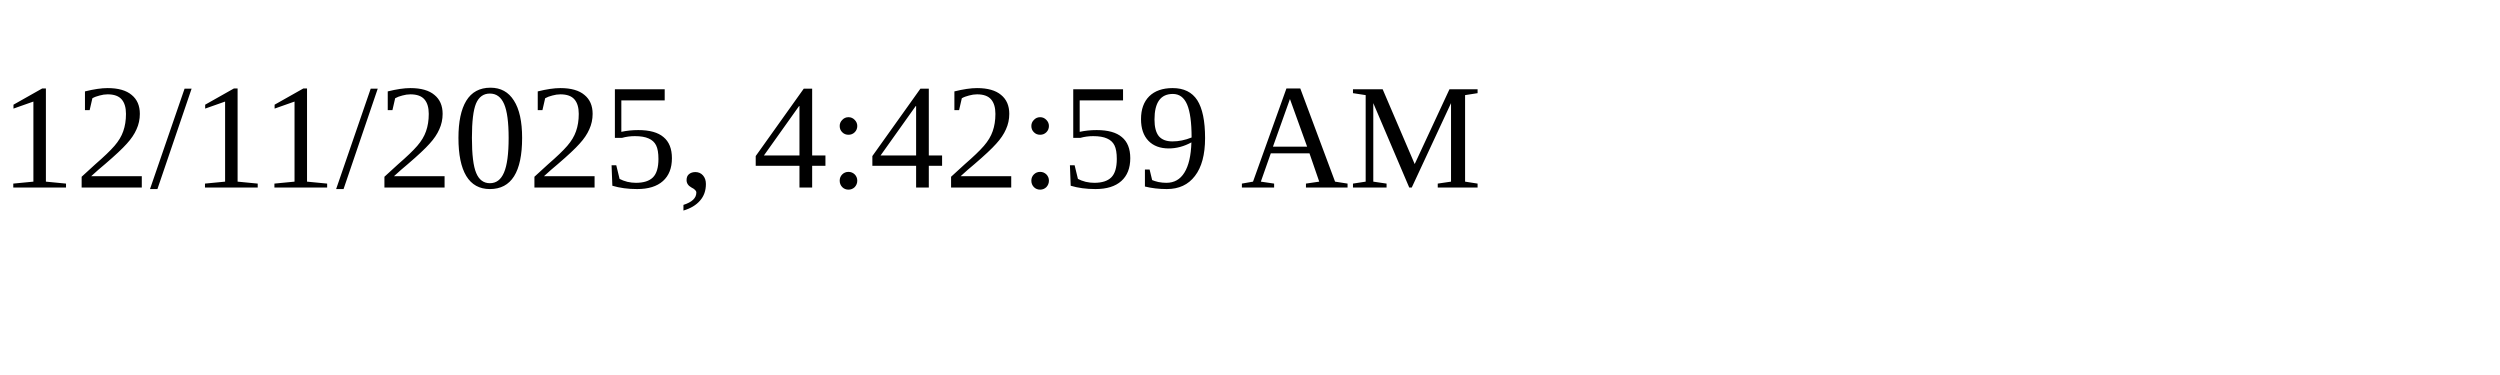
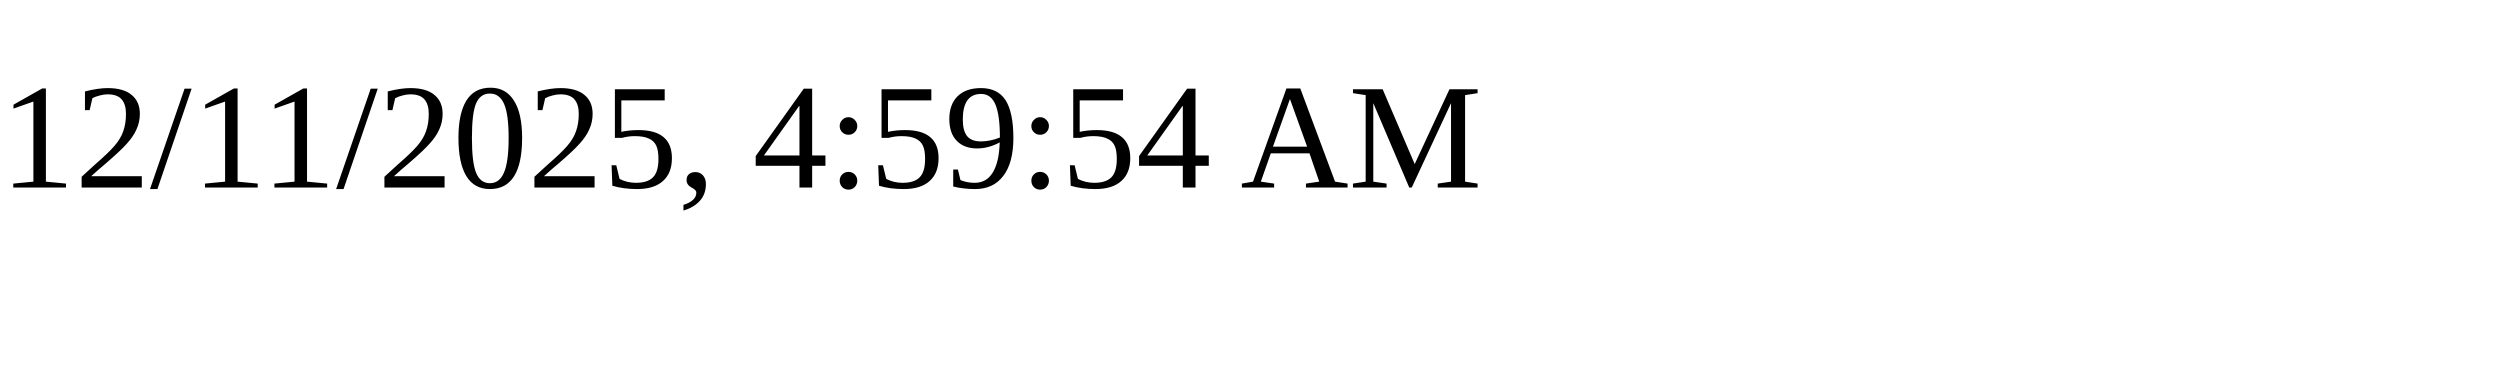
<svg xmlns="http://www.w3.org/2000/svg" height="30" width="200">
-   <text x="0" y="15">12/11/2025, 4:42:59 AM</text>
+   <text x="0" y="15">12/11/2025, 4:59:54 AM</text>
</svg>
